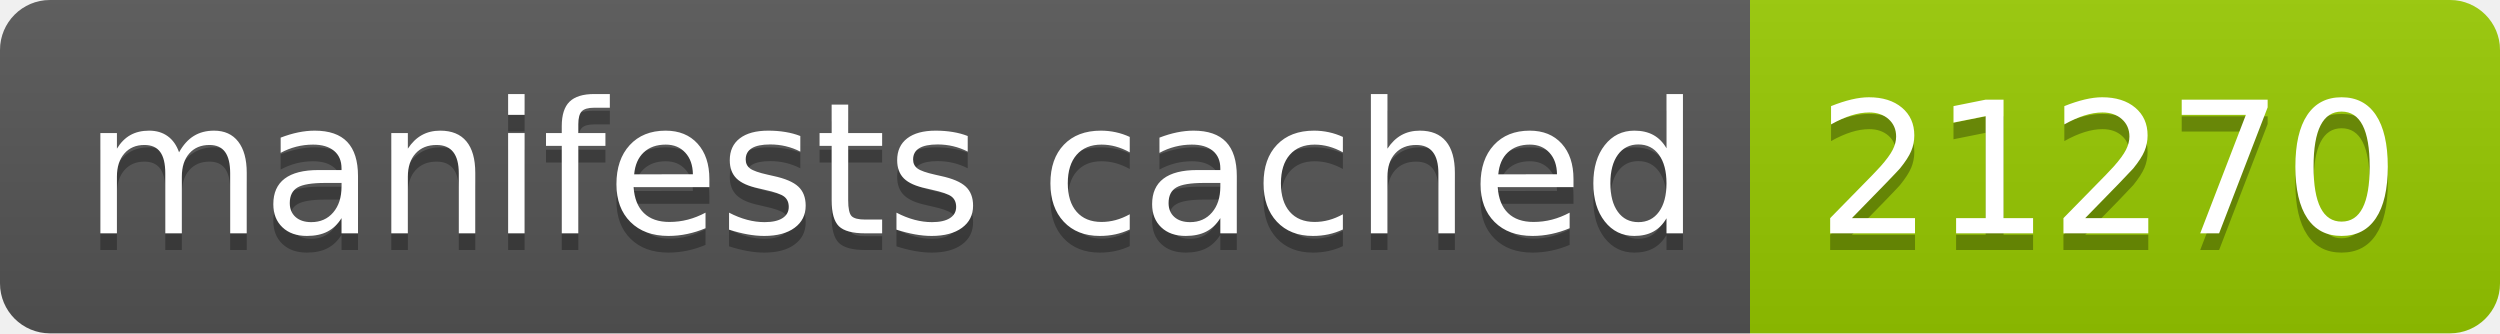
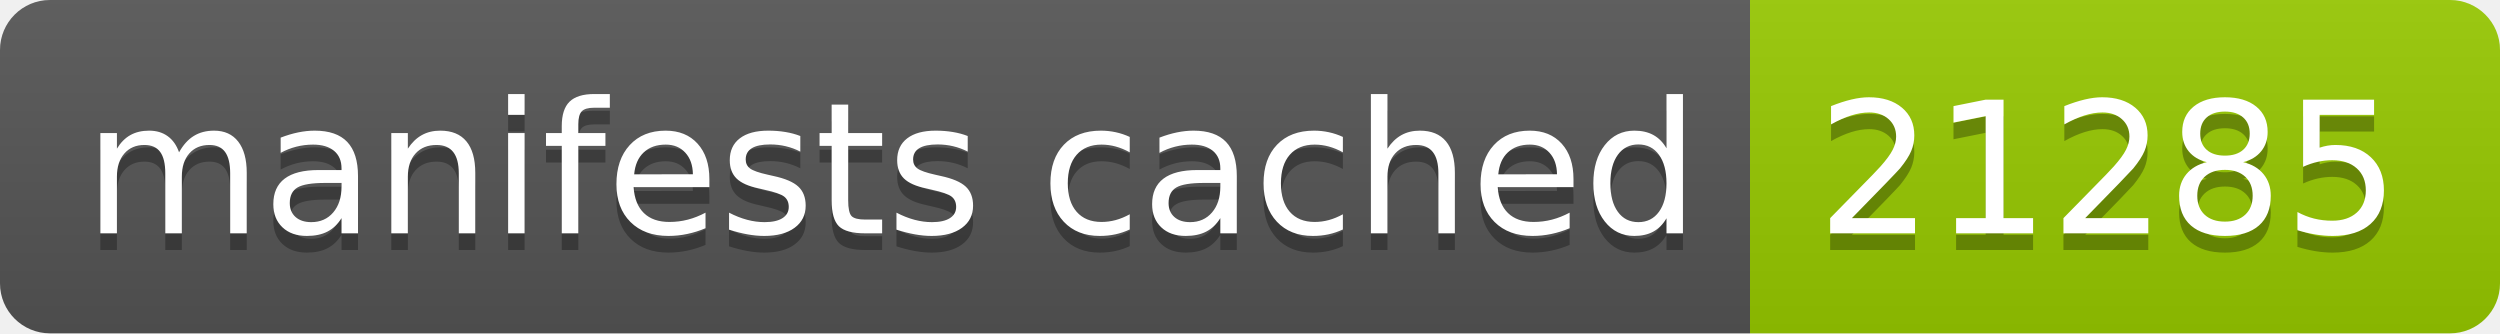
- <svg xmlns="http://www.w3.org/2000/svg" width="150" height="20" role="img" aria-label="manifests cached: 21270">
+ <svg xmlns="http://www.w3.org/2000/svg" width="150" height="20" role="img" aria-label="manifests cached: 21285">
  <linearGradient id="s" x2="0" y2="100%">
    <stop offset="0" stop-color="#bbb" stop-opacity=".1" />
    <stop offset="1" stop-opacity=".1" />
  </linearGradient>
  <clipPath id="r">
    <rect width="150" height="20" rx="3" fill="#fff" />
  </clipPath>
  <g clip-path="url(#r)">
    <rect width="105" height="20" fill="#555" />
    <rect x="105" width="45" height="20" fill="#97ca00" />
    <rect width="150" height="20" fill="url(#s)" />
  </g>
  <g fill="#fff" text-anchor="middle" font-family="Verdana,Geneva,DejaVu Sans,sans-serif" text-rendering="geometricPrecision" font-size="110">
    <text aria-hidden="true" x="535" y="150" fill="#010101" fill-opacity=".3" transform="scale(.1)" textLength="950">manifests cached</text>
    <text x="535" y="140" transform="scale(.1)" fill="#fff" textLength="950">manifests cached</text>
-     <text aria-hidden="true" x="1265" y="150" fill="#010101" fill-opacity=".3" transform="scale(.1)" textLength="350">21270</text>
-     <text x="1265" y="140" transform="scale(.1)" fill="#fff" textLength="350">21270</text>
+     <text aria-hidden="true" x="1265" y="150" fill="#010101" fill-opacity=".3" transform="scale(.1)" textLength="350">21285</text>
+     <text x="1265" y="140" transform="scale(.1)" fill="#fff" textLength="350">21285</text>
  </g>
</svg>
